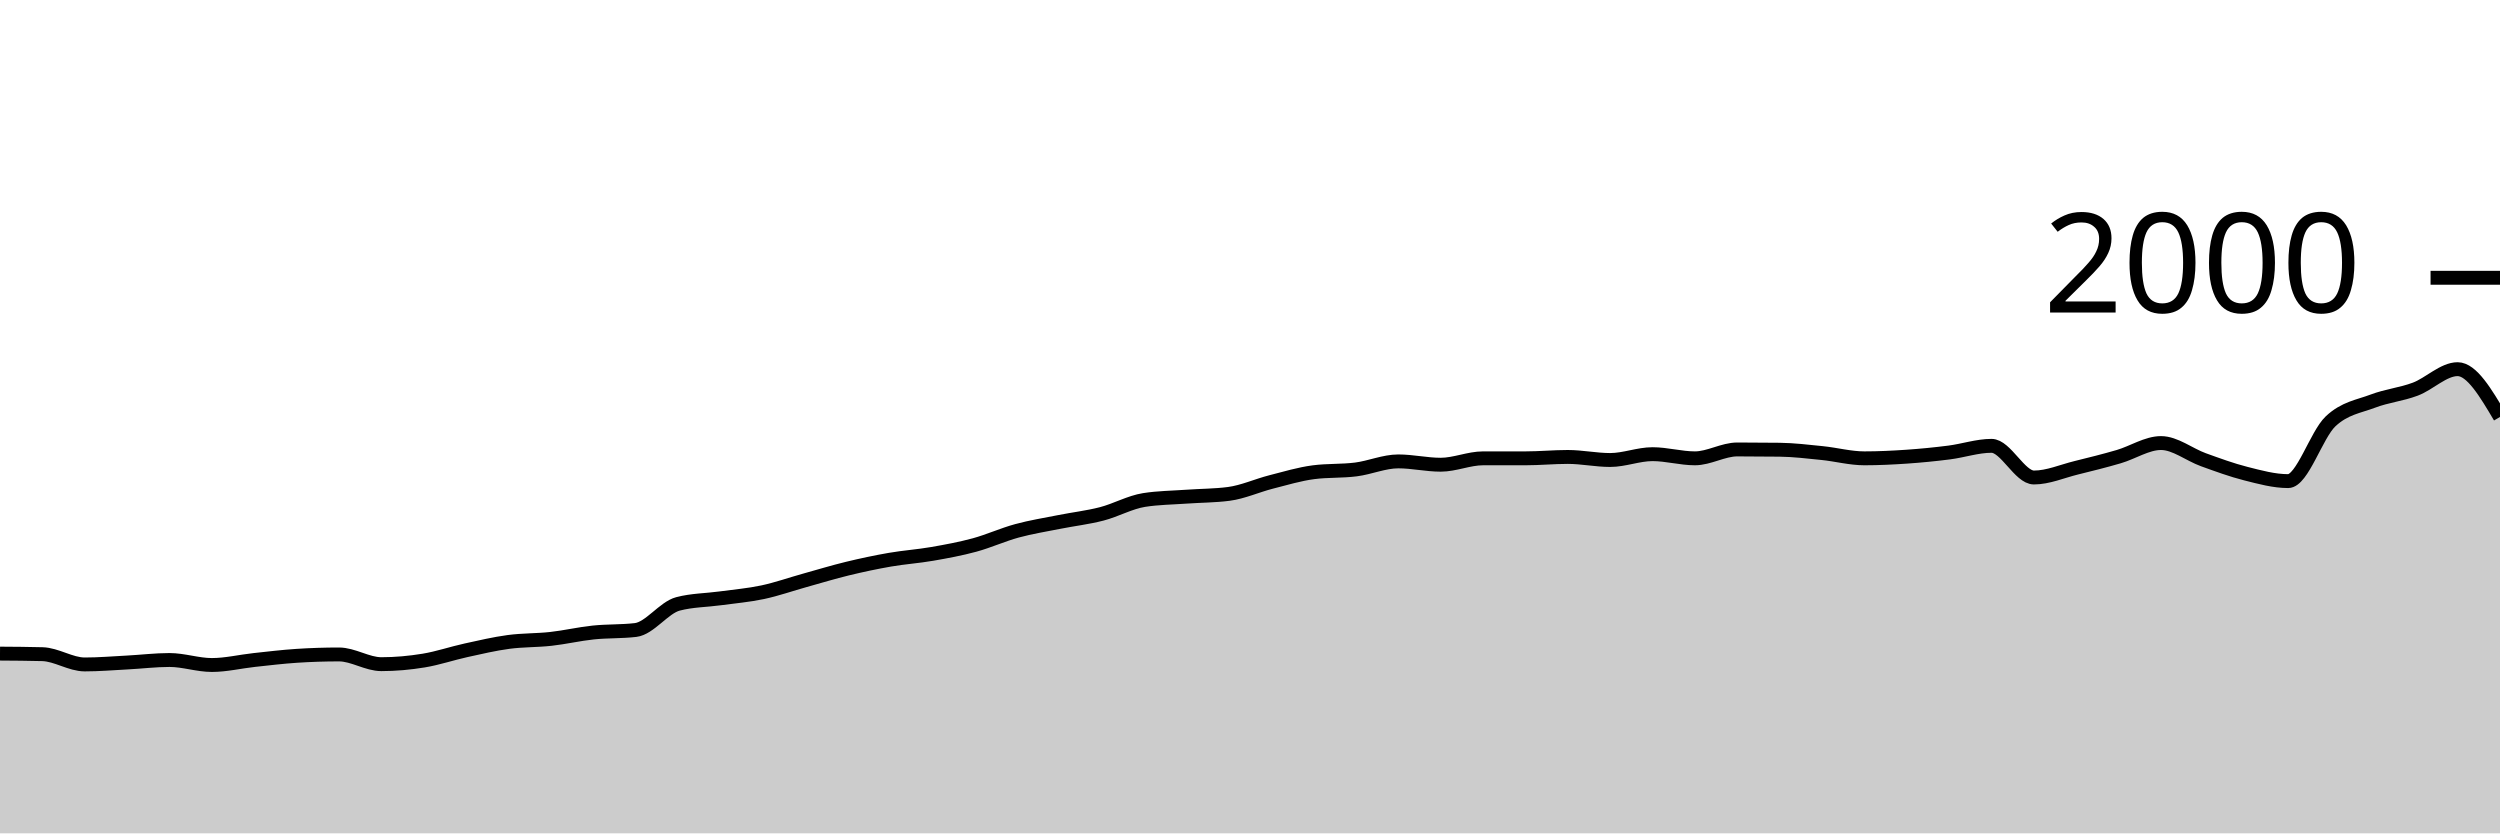
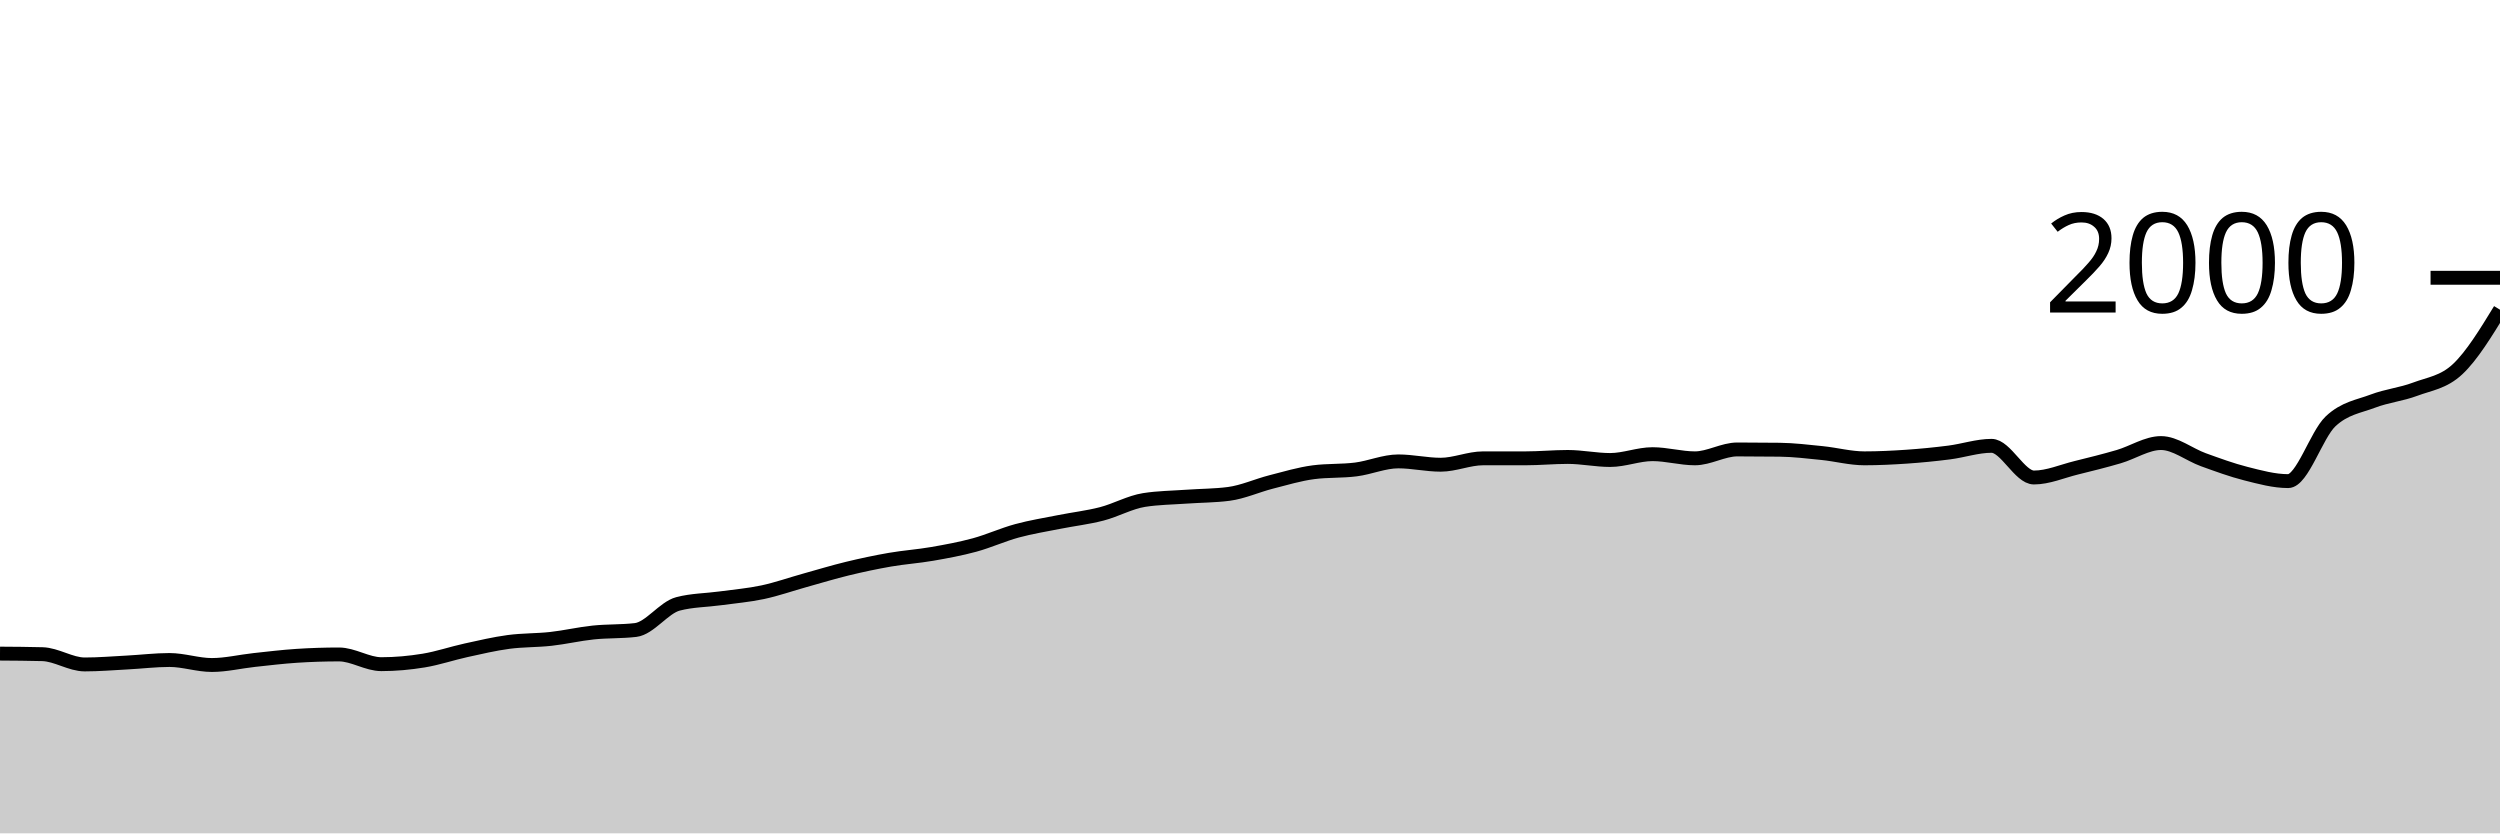
<svg xmlns="http://www.w3.org/2000/svg" viewBox="0 0 180 60">
  <g transform="translate(0,20)">
-     <path class="area" fill="rgba(0, 0, 0, 0.2)" d="M0,27.06C1.017,27.067,2.034,27.073,3.051,27.1C4.068,27.127,5.085,27.84,6.102,27.84C7.119,27.84,8.136,27.753,9.153,27.7C10.169,27.647,11.186,27.52,12.203,27.52C13.22,27.52,14.237,27.88,15.254,27.88C16.271,27.88,17.288,27.63,18.305,27.52C19.322,27.41,20.339,27.287,21.356,27.22C22.373,27.153,23.39,27.12,24.407,27.12C25.424,27.12,26.441,27.82,27.458,27.82C28.475,27.82,29.492,27.727,30.508,27.56C31.525,27.393,32.542,27.043,33.559,26.82C34.576,26.597,35.593,26.357,36.61,26.22C37.627,26.083,38.644,26.113,39.661,26C40.678,25.887,41.695,25.647,42.712,25.54C43.729,25.433,44.746,25.48,45.763,25.36C46.78,25.24,47.797,23.747,48.814,23.48C49.831,23.213,50.847,23.22,51.864,23.08C52.881,22.94,53.898,22.857,54.915,22.64C55.932,22.423,56.949,22.063,57.966,21.78C58.983,21.497,60,21.187,61.017,20.94C62.034,20.693,63.051,20.477,64.068,20.3C65.085,20.123,66.102,20.057,67.119,19.88C68.136,19.703,69.153,19.517,70.169,19.24C71.186,18.963,72.203,18.497,73.22,18.22C74.237,17.943,75.254,17.783,76.271,17.58C77.288,17.377,78.305,17.263,79.322,17C80.339,16.737,81.356,16.16,82.373,16C83.39,15.84,84.407,15.833,85.424,15.76C86.441,15.687,87.458,15.693,88.475,15.56C89.492,15.427,90.508,14.96,91.525,14.7C92.542,14.44,93.559,14.133,94.576,14C95.593,13.867,96.61,13.93,97.627,13.8C98.644,13.67,99.661,13.22,100.678,13.22C101.695,13.22,102.712,13.46,103.729,13.46C104.746,13.46,105.763,13,106.78,13C107.797,13,108.814,13,109.831,13C110.847,13,111.864,12.9,112.881,12.9C113.898,12.9,114.915,13.12,115.932,13.12C116.949,13.12,117.966,12.7,118.983,12.7C120,12.7,121.017,13,122.034,13C123.051,13,124.068,12.36,125.085,12.36C126.102,12.36,127.119,12.367,128.136,12.38C129.153,12.393,130.169,12.517,131.186,12.62C132.203,12.723,133.22,13,134.237,13C135.254,13,136.271,12.95,137.288,12.88C138.305,12.81,139.322,12.71,140.339,12.58C141.356,12.45,142.373,12.1,143.39,12.1C144.407,12.1,145.424,14.38,146.441,14.38C147.458,14.38,148.475,13.93,149.492,13.68C150.508,13.43,151.525,13.177,152.542,12.88C153.559,12.583,154.576,11.9,155.593,11.9C156.61,11.9,157.627,12.733,158.644,13.1C159.661,13.467,160.678,13.843,161.695,14.1C162.712,14.357,163.729,14.64,164.746,14.64C165.763,14.64,166.78,11.3,167.797,10.34C168.814,9.38,169.831,9.267,170.847,8.88C171.864,8.493,172.881,8.403,173.898,8.02C174.915,7.637,175.932,6.58,176.949,6.58C177.966,6.58,178.983,8.3,180,10.02L180,40C178.983,40,177.966,40,176.949,40C175.932,40,174.915,40,173.898,40C172.881,40,171.864,40,170.847,40C169.831,40,168.814,40,167.797,40C166.78,40,165.763,40,164.746,40C163.729,40,162.712,40,161.695,40C160.678,40,159.661,40,158.644,40C157.627,40,156.61,40,155.593,40C154.576,40,153.559,40,152.542,40C151.525,40,150.508,40,149.492,40C148.475,40,147.458,40,146.441,40C145.424,40,144.407,40,143.39,40C142.373,40,141.356,40,140.339,40C139.322,40,138.305,40,137.288,40C136.271,40,135.254,40,134.237,40C133.22,40,132.203,40,131.186,40C130.169,40,129.153,40,128.136,40C127.119,40,126.102,40,125.085,40C124.068,40,123.051,40,122.034,40C121.017,40,120,40,118.983,40C117.966,40,116.949,40,115.932,40C114.915,40,113.898,40,112.881,40C111.864,40,110.847,40,109.831,40C108.814,40,107.797,40,106.78,40C105.763,40,104.746,40,103.729,40C102.712,40,101.695,40,100.678,40C99.661,40,98.644,40,97.627,40C96.61,40,95.593,40,94.576,40C93.559,40,92.542,40,91.525,40C90.508,40,89.492,40,88.475,40C87.458,40,86.441,40,85.424,40C84.407,40,83.39,40,82.373,40C81.356,40,80.339,40,79.322,40C78.305,40,77.288,40,76.271,40C75.254,40,74.237,40,73.22,40C72.203,40,71.186,40,70.169,40C69.153,40,68.136,40,67.119,40C66.102,40,65.085,40,64.068,40C63.051,40,62.034,40,61.017,40C60,40,58.983,40,57.966,40C56.949,40,55.932,40,54.915,40C53.898,40,52.881,40,51.864,40C50.847,40,49.831,40,48.814,40C47.797,40,46.78,40,45.763,40C44.746,40,43.729,40,42.712,40C41.695,40,40.678,40,39.661,40C38.644,40,37.627,40,36.61,40C35.593,40,34.576,40,33.559,40C32.542,40,31.525,40,30.508,40C29.492,40,28.475,40,27.458,40C26.441,40,25.424,40,24.407,40C23.39,40,22.373,40,21.356,40C20.339,40,19.322,40,18.305,40C17.288,40,16.271,40,15.254,40C14.237,40,13.22,40,12.203,40C11.186,40,10.169,40,9.153,40C8.136,40,7.119,40,6.102,40C5.085,40,4.068,40,3.051,40C2.034,40,1.017,40,0,40Z" />
-     <path class="line" stroke="black" fill="none" d="M0,27.06C1.017,27.067,2.034,27.073,3.051,27.1C4.068,27.127,5.085,27.84,6.102,27.84C7.119,27.84,8.136,27.753,9.153,27.7C10.169,27.647,11.186,27.52,12.203,27.52C13.22,27.52,14.237,27.88,15.254,27.88C16.271,27.88,17.288,27.63,18.305,27.52C19.322,27.41,20.339,27.287,21.356,27.22C22.373,27.153,23.39,27.12,24.407,27.12C25.424,27.12,26.441,27.82,27.458,27.82C28.475,27.82,29.492,27.727,30.508,27.56C31.525,27.393,32.542,27.043,33.559,26.82C34.576,26.597,35.593,26.357,36.61,26.22C37.627,26.083,38.644,26.113,39.661,26C40.678,25.887,41.695,25.647,42.712,25.54C43.729,25.433,44.746,25.48,45.763,25.36C46.78,25.24,47.797,23.747,48.814,23.48C49.831,23.213,50.847,23.22,51.864,23.08C52.881,22.94,53.898,22.857,54.915,22.64C55.932,22.423,56.949,22.063,57.966,21.78C58.983,21.497,60,21.187,61.017,20.94C62.034,20.693,63.051,20.477,64.068,20.3C65.085,20.123,66.102,20.057,67.119,19.88C68.136,19.703,69.153,19.517,70.169,19.24C71.186,18.963,72.203,18.497,73.22,18.22C74.237,17.943,75.254,17.783,76.271,17.58C77.288,17.377,78.305,17.263,79.322,17C80.339,16.737,81.356,16.16,82.373,16C83.39,15.84,84.407,15.833,85.424,15.76C86.441,15.687,87.458,15.693,88.475,15.56C89.492,15.427,90.508,14.96,91.525,14.7C92.542,14.44,93.559,14.133,94.576,14C95.593,13.867,96.61,13.93,97.627,13.8C98.644,13.67,99.661,13.22,100.678,13.22C101.695,13.22,102.712,13.46,103.729,13.46C104.746,13.46,105.763,13,106.78,13C107.797,13,108.814,13,109.831,13C110.847,13,111.864,12.9,112.881,12.9C113.898,12.9,114.915,13.12,115.932,13.12C116.949,13.12,117.966,12.7,118.983,12.7C120,12.7,121.017,13,122.034,13C123.051,13,124.068,12.36,125.085,12.36C126.102,12.36,127.119,12.367,128.136,12.38C129.153,12.393,130.169,12.517,131.186,12.62C132.203,12.723,133.22,13,134.237,13C135.254,13,136.271,12.95,137.288,12.88C138.305,12.81,139.322,12.71,140.339,12.58C141.356,12.45,142.373,12.1,143.39,12.1C144.407,12.1,145.424,14.38,146.441,14.38C147.458,14.38,148.475,13.93,149.492,13.68C150.508,13.43,151.525,13.177,152.542,12.88C153.559,12.583,154.576,11.9,155.593,11.9C156.61,11.9,157.627,12.733,158.644,13.1C159.661,13.467,160.678,13.843,161.695,14.1C162.712,14.357,163.729,14.64,164.746,14.64C165.763,14.64,166.78,11.3,167.797,10.34C168.814,9.38,169.831,9.267,170.847,8.88C171.864,8.493,172.881,8.403,173.898,8.02C174.915,7.637,175.932,6.58,176.949,6.58C177.966,6.58,178.983,8.3,180,10.02" />
+     <path class="area" fill="rgba(0, 0, 0, 0.2)" d="M0,27.06C1.017,27.067,2.034,27.073,3.051,27.1C4.068,27.127,5.085,27.84,6.102,27.84C7.119,27.84,8.136,27.753,9.153,27.7C10.169,27.647,11.186,27.52,12.203,27.52C13.22,27.52,14.237,27.88,15.254,27.88C16.271,27.88,17.288,27.63,18.305,27.52C19.322,27.41,20.339,27.287,21.356,27.22C22.373,27.153,23.39,27.12,24.407,27.12C25.424,27.12,26.441,27.82,27.458,27.82C28.475,27.82,29.492,27.727,30.508,27.56C31.525,27.393,32.542,27.043,33.559,26.82C34.576,26.597,35.593,26.357,36.61,26.22C37.627,26.083,38.644,26.113,39.661,26C40.678,25.887,41.695,25.647,42.712,25.54C43.729,25.433,44.746,25.48,45.763,25.36C46.78,25.24,47.797,23.747,48.814,23.48C49.831,23.213,50.847,23.22,51.864,23.08C52.881,22.94,53.898,22.857,54.915,22.64C55.932,22.423,56.949,22.063,57.966,21.78C58.983,21.497,60,21.187,61.017,20.94C62.034,20.693,63.051,20.477,64.068,20.3C65.085,20.123,66.102,20.057,67.119,19.88C68.136,19.703,69.153,19.517,70.169,19.24C71.186,18.963,72.203,18.497,73.22,18.22C74.237,17.943,75.254,17.783,76.271,17.58C77.288,17.377,78.305,17.263,79.322,17C80.339,16.737,81.356,16.16,82.373,16C83.39,15.84,84.407,15.833,85.424,15.76C86.441,15.687,87.458,15.693,88.475,15.56C89.492,15.427,90.508,14.96,91.525,14.7C92.542,14.44,93.559,14.133,94.576,14C95.593,13.867,96.61,13.93,97.627,13.8C98.644,13.67,99.661,13.22,100.678,13.22C101.695,13.22,102.712,13.46,103.729,13.46C104.746,13.46,105.763,13,106.78,13C107.797,13,108.814,13,109.831,13C110.847,13,111.864,12.9,112.881,12.9C113.898,12.9,114.915,13.12,115.932,13.12C116.949,13.12,117.966,12.7,118.983,12.7C120,12.7,121.017,13,122.034,13C123.051,13,124.068,12.36,125.085,12.36C126.102,12.36,127.119,12.367,128.136,12.38C129.153,12.393,130.169,12.517,131.186,12.62C132.203,12.723,133.22,13,134.237,13C135.254,13,136.271,12.95,137.288,12.88C138.305,12.81,139.322,12.71,140.339,12.58C141.356,12.45,142.373,12.1,143.39,12.1C144.407,12.1,145.424,14.38,146.441,14.38C147.458,14.38,148.475,13.93,149.492,13.68C150.508,13.43,151.525,13.177,152.542,12.88C153.559,12.583,154.576,11.9,155.593,11.9C156.61,11.9,157.627,12.733,158.644,13.1C159.661,13.467,160.678,13.843,161.695,14.1C162.712,14.357,163.729,14.64,164.746,14.64C165.763,14.64,166.78,11.3,167.797,10.34C168.814,9.38,169.831,9.267,170.847,8.88C171.864,8.493,172.881,8.403,173.898,8.02C174.915,7.637,175.932,7.533,176.949,6.58C177.966,5.627,178.983,3.963,180,2.3L180,40C178.983,40,177.966,40,176.949,40C175.932,40,174.915,40,173.898,40C172.881,40,171.864,40,170.847,40C169.831,40,168.814,40,167.797,40C166.78,40,165.763,40,164.746,40C163.729,40,162.712,40,161.695,40C160.678,40,159.661,40,158.644,40C157.627,40,156.61,40,155.593,40C154.576,40,153.559,40,152.542,40C151.525,40,150.508,40,149.492,40C148.475,40,147.458,40,146.441,40C145.424,40,144.407,40,143.39,40C142.373,40,141.356,40,140.339,40C139.322,40,138.305,40,137.288,40C136.271,40,135.254,40,134.237,40C133.22,40,132.203,40,131.186,40C130.169,40,129.153,40,128.136,40C127.119,40,126.102,40,125.085,40C124.068,40,123.051,40,122.034,40C121.017,40,120,40,118.983,40C117.966,40,116.949,40,115.932,40C114.915,40,113.898,40,112.881,40C111.864,40,110.847,40,109.831,40C108.814,40,107.797,40,106.78,40C105.763,40,104.746,40,103.729,40C102.712,40,101.695,40,100.678,40C99.661,40,98.644,40,97.627,40C96.61,40,95.593,40,94.576,40C93.559,40,92.542,40,91.525,40C90.508,40,89.492,40,88.475,40C87.458,40,86.441,40,85.424,40C84.407,40,83.39,40,82.373,40C81.356,40,80.339,40,79.322,40C78.305,40,77.288,40,76.271,40C75.254,40,74.237,40,73.22,40C72.203,40,71.186,40,70.169,40C69.153,40,68.136,40,67.119,40C66.102,40,65.085,40,64.068,40C63.051,40,62.034,40,61.017,40C60,40,58.983,40,57.966,40C56.949,40,55.932,40,54.915,40C53.898,40,52.881,40,51.864,40C50.847,40,49.831,40,48.814,40C47.797,40,46.78,40,45.763,40C44.746,40,43.729,40,42.712,40C41.695,40,40.678,40,39.661,40C38.644,40,37.627,40,36.61,40C35.593,40,34.576,40,33.559,40C32.542,40,31.525,40,30.508,40C29.492,40,28.475,40,27.458,40C26.441,40,25.424,40,24.407,40C23.39,40,22.373,40,21.356,40C20.339,40,19.322,40,18.305,40C17.288,40,16.271,40,15.254,40C14.237,40,13.22,40,12.203,40C11.186,40,10.169,40,9.153,40C8.136,40,7.119,40,6.102,40C5.085,40,4.068,40,3.051,40C2.034,40,1.017,40,0,40Z" />
+     <path class="line" stroke="black" fill="none" d="M0,27.06C1.017,27.067,2.034,27.073,3.051,27.1C4.068,27.127,5.085,27.84,6.102,27.84C7.119,27.84,8.136,27.753,9.153,27.7C10.169,27.647,11.186,27.52,12.203,27.52C13.22,27.52,14.237,27.88,15.254,27.88C16.271,27.88,17.288,27.63,18.305,27.52C19.322,27.41,20.339,27.287,21.356,27.22C22.373,27.153,23.39,27.12,24.407,27.12C25.424,27.12,26.441,27.82,27.458,27.82C28.475,27.82,29.492,27.727,30.508,27.56C31.525,27.393,32.542,27.043,33.559,26.82C34.576,26.597,35.593,26.357,36.61,26.22C37.627,26.083,38.644,26.113,39.661,26C40.678,25.887,41.695,25.647,42.712,25.54C43.729,25.433,44.746,25.48,45.763,25.36C46.78,25.24,47.797,23.747,48.814,23.48C49.831,23.213,50.847,23.22,51.864,23.08C52.881,22.94,53.898,22.857,54.915,22.64C55.932,22.423,56.949,22.063,57.966,21.78C58.983,21.497,60,21.187,61.017,20.94C62.034,20.693,63.051,20.477,64.068,20.3C65.085,20.123,66.102,20.057,67.119,19.88C68.136,19.703,69.153,19.517,70.169,19.24C71.186,18.963,72.203,18.497,73.22,18.22C74.237,17.943,75.254,17.783,76.271,17.58C77.288,17.377,78.305,17.263,79.322,17C80.339,16.737,81.356,16.16,82.373,16C83.39,15.84,84.407,15.833,85.424,15.76C86.441,15.687,87.458,15.693,88.475,15.56C89.492,15.427,90.508,14.96,91.525,14.7C92.542,14.44,93.559,14.133,94.576,14C95.593,13.867,96.61,13.93,97.627,13.8C98.644,13.67,99.661,13.22,100.678,13.22C101.695,13.22,102.712,13.46,103.729,13.46C104.746,13.46,105.763,13,106.78,13C107.797,13,108.814,13,109.831,13C110.847,13,111.864,12.9,112.881,12.9C113.898,12.9,114.915,13.12,115.932,13.12C116.949,13.12,117.966,12.7,118.983,12.7C120,12.7,121.017,13,122.034,13C123.051,13,124.068,12.36,125.085,12.36C126.102,12.36,127.119,12.367,128.136,12.38C129.153,12.393,130.169,12.517,131.186,12.62C132.203,12.723,133.22,13,134.237,13C135.254,13,136.271,12.95,137.288,12.88C138.305,12.81,139.322,12.71,140.339,12.58C141.356,12.45,142.373,12.1,143.39,12.1C144.407,12.1,145.424,14.38,146.441,14.38C147.458,14.38,148.475,13.93,149.492,13.68C150.508,13.43,151.525,13.177,152.542,12.88C153.559,12.583,154.576,11.9,155.593,11.9C156.61,11.9,157.627,12.733,158.644,13.1C159.661,13.467,160.678,13.843,161.695,14.1C162.712,14.357,163.729,14.64,164.746,14.64C165.763,14.64,166.78,11.3,167.797,10.34C168.814,9.38,169.831,9.267,170.847,8.88C171.864,8.493,172.881,8.403,173.898,8.02C174.915,7.637,175.932,7.533,176.949,6.58C177.966,5.627,178.983,3.963,180,2.3" />
    <path class="axis-ceiling" stroke-width="1" stroke="black" fill="none" d="M175,0L180,0" />
    <text class="axis-ceiling-label" font-family="sans-serif" text-anchor="end" font-size="10px" x="170" y="2.5">2000</text>
  </g>
</svg>
